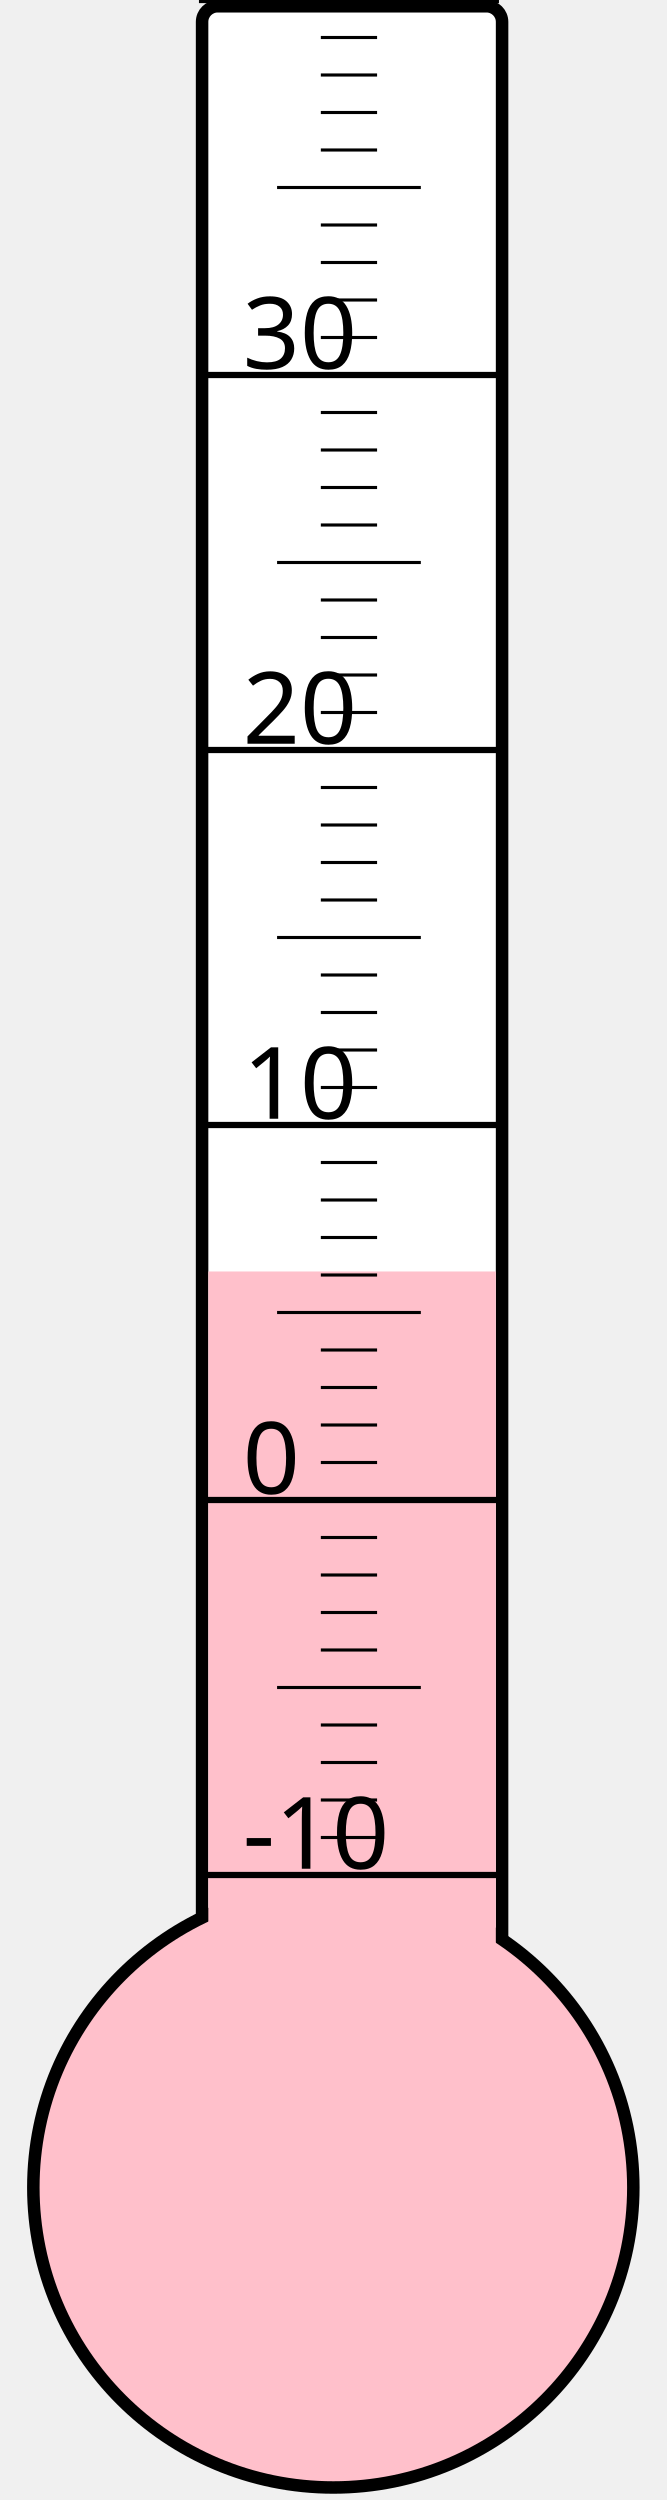
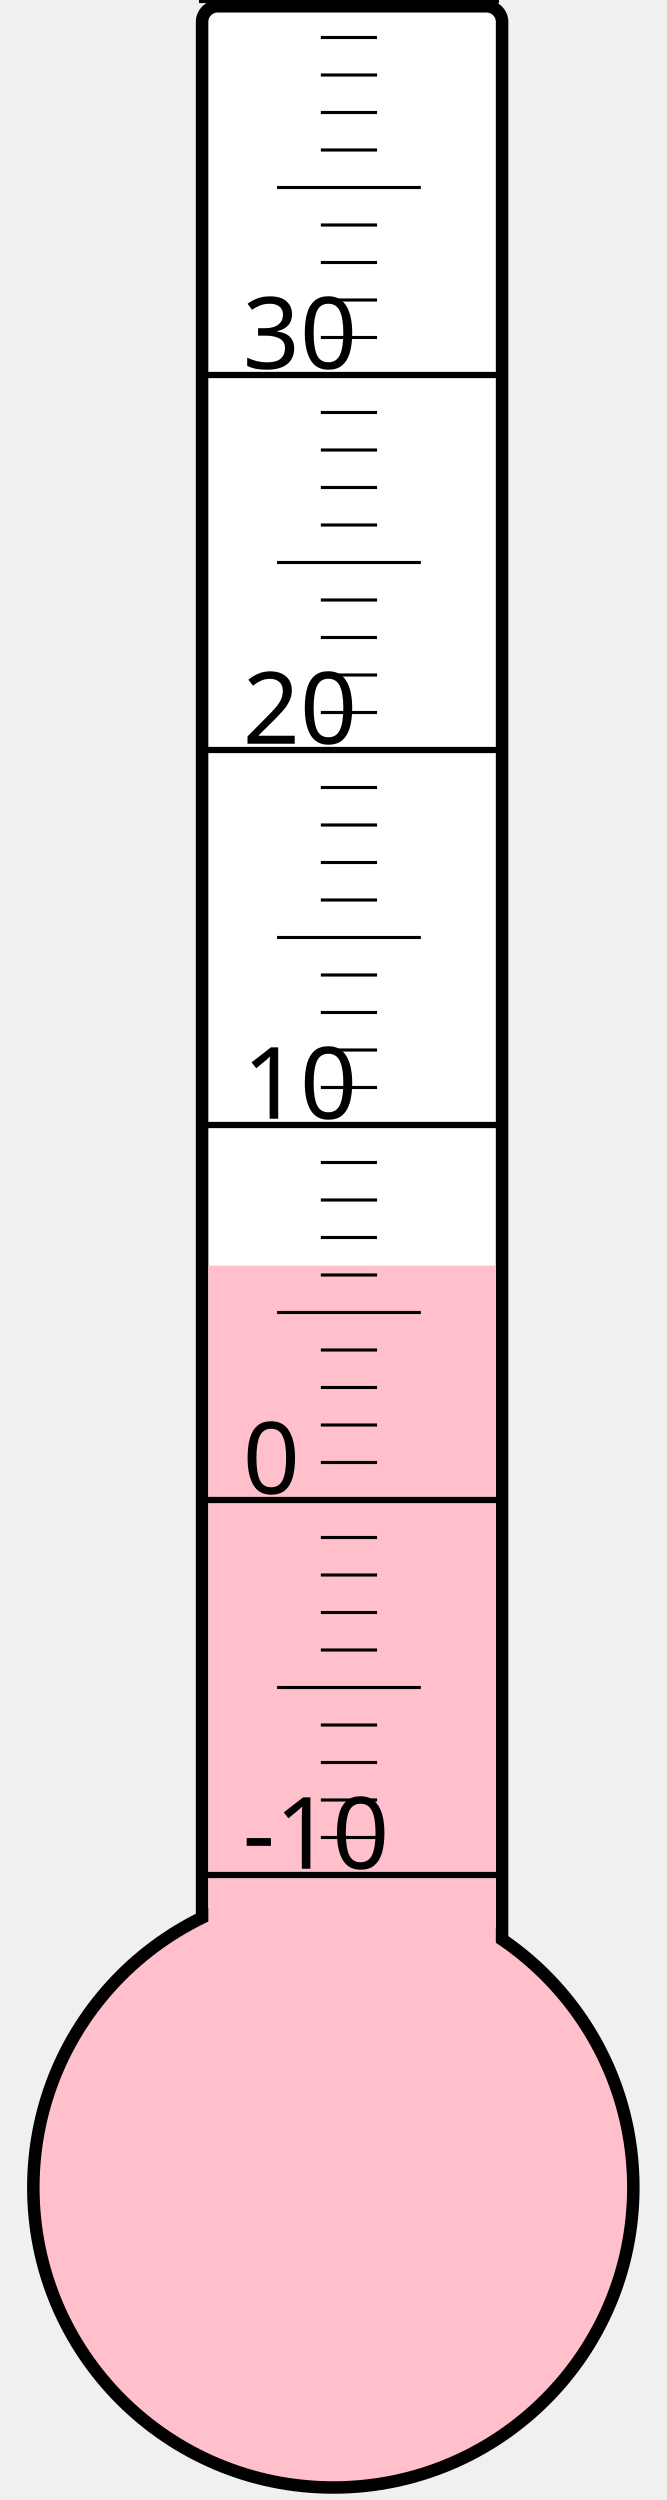
<svg xmlns="http://www.w3.org/2000/svg" width="40px" height="150px" viewBox="0 0 200 800">
  <rect width="200" height="800" x="0" y="0" style="fill: #ffffeb; fill-opacity: 0;" />
  <rect width="96" height="680" x="58" y="2" rx="5" ry="5" style="fill: white; fill-opacity: 1; stroke: black; stroke-width: 4;" />
  <circle cx="100" cy="700" r="96" style="fill: pink; stroke: black; stroke-width: 4;" />
-   <rect width="92" height="293.125" x="60" y="406.875" style="fill: pink; fill-opacity: 1; stroke-width: 0;" />
+   <rect width="92" height="295.0" x="60" y="405.0" style="fill: pink; fill-opacity: 1; stroke-width: 0;" />
  <text x="71" y="598" style="font-family: sans-serif; font-size: 24pt;">-10</text>
  <text x="71" y="478" style="font-family: sans-serif; font-size: 24pt;">0</text>
  <text x="71" y="358" style="font-family: sans-serif; font-size: 24pt;">10</text>
  <text x="71" y="238" style="font-family: sans-serif; font-size: 24pt;">20</text>
  <text x="71" y="118" style="font-family: sans-serif; font-size: 24pt;">30</text>
  <g style="stroke: black;">
    <line x1="57" y1="600" x2="153" y2="600" style="stroke-width: 2;" />
    <line x1="96" y1="588" x2="114" y2="588" style="stroke-width: 1;" />
    <line x1="96" y1="576" x2="114" y2="576" style="stroke-width: 1;" />
    <line x1="96" y1="564" x2="114" y2="564" style="stroke-width: 1;" />
    <line x1="96" y1="552" x2="114" y2="552" style="stroke-width: 1;" />
    <line x1="82" y1="540" x2="128" y2="540" style="stroke-width: 1;" />
    <line x1="96" y1="528" x2="114" y2="528" style="stroke-width: 1;" />
    <line x1="96" y1="516" x2="114" y2="516" style="stroke-width: 1;" />
    <line x1="96" y1="504" x2="114" y2="504" style="stroke-width: 1;" />
    <line x1="96" y1="492" x2="114" y2="492" style="stroke-width: 1;" />
    <line x1="57" y1="480" x2="153" y2="480" style="stroke-width: 2;" />
    <line x1="96" y1="468" x2="114" y2="468" style="stroke-width: 1;" />
    <line x1="96" y1="456" x2="114" y2="456" style="stroke-width: 1;" />
    <line x1="96" y1="444" x2="114" y2="444" style="stroke-width: 1;" />
    <line x1="96" y1="432" x2="114" y2="432" style="stroke-width: 1;" />
    <line x1="82" y1="420" x2="128" y2="420" style="stroke-width: 1;" />
    <line x1="96" y1="408" x2="114" y2="408" style="stroke-width: 1;" />
    <line x1="96" y1="396" x2="114" y2="396" style="stroke-width: 1;" />
    <line x1="96" y1="384" x2="114" y2="384" style="stroke-width: 1;" />
    <line x1="96" y1="372" x2="114" y2="372" style="stroke-width: 1;" />
    <line x1="57" y1="360" x2="153" y2="360" style="stroke-width: 2;" />
    <line x1="96" y1="348" x2="114" y2="348" style="stroke-width: 1;" />
    <line x1="96" y1="336" x2="114" y2="336" style="stroke-width: 1;" />
    <line x1="96" y1="324" x2="114" y2="324" style="stroke-width: 1;" />
    <line x1="96" y1="312" x2="114" y2="312" style="stroke-width: 1;" />
    <line x1="82" y1="300" x2="128" y2="300" style="stroke-width: 1;" />
    <line x1="96" y1="288" x2="114" y2="288" style="stroke-width: 1;" />
    <line x1="96" y1="276" x2="114" y2="276" style="stroke-width: 1;" />
    <line x1="96" y1="264" x2="114" y2="264" style="stroke-width: 1;" />
    <line x1="96" y1="252" x2="114" y2="252" style="stroke-width: 1;" />
    <line x1="57" y1="240" x2="153" y2="240" style="stroke-width: 2;" />
    <line x1="96" y1="228" x2="114" y2="228" style="stroke-width: 1;" />
    <line x1="96" y1="216" x2="114" y2="216" style="stroke-width: 1;" />
    <line x1="96" y1="204" x2="114" y2="204" style="stroke-width: 1;" />
    <line x1="96" y1="192" x2="114" y2="192" style="stroke-width: 1;" />
    <line x1="82" y1="180" x2="128" y2="180" style="stroke-width: 1;" />
    <line x1="96" y1="168" x2="114" y2="168" style="stroke-width: 1;" />
    <line x1="96" y1="156" x2="114" y2="156" style="stroke-width: 1;" />
    <line x1="96" y1="144" x2="114" y2="144" style="stroke-width: 1;" />
    <line x1="96" y1="132" x2="114" y2="132" style="stroke-width: 1;" />
    <line x1="57" y1="120" x2="153" y2="120" style="stroke-width: 2;" />
    <line x1="96" y1="108" x2="114" y2="108" style="stroke-width: 1;" />
    <line x1="96" y1="96" x2="114" y2="96" style="stroke-width: 1;" />
    <line x1="96" y1="84" x2="114" y2="84" style="stroke-width: 1;" />
    <line x1="96" y1="72" x2="114" y2="72" style="stroke-width: 1;" />
    <line x1="82" y1="60" x2="128" y2="60" style="stroke-width: 1;" />
    <line x1="96" y1="48" x2="114" y2="48" style="stroke-width: 1;" />
    <line x1="96" y1="36" x2="114" y2="36" style="stroke-width: 1;" />
    <line x1="96" y1="24" x2="114" y2="24" style="stroke-width: 1;" />
    <line x1="96" y1="12" x2="114" y2="12" style="stroke-width: 1;" />
    <line x1="57" y1="0" x2="153" y2="0" style="stroke-width: 2;" />
  </g>
</svg>
